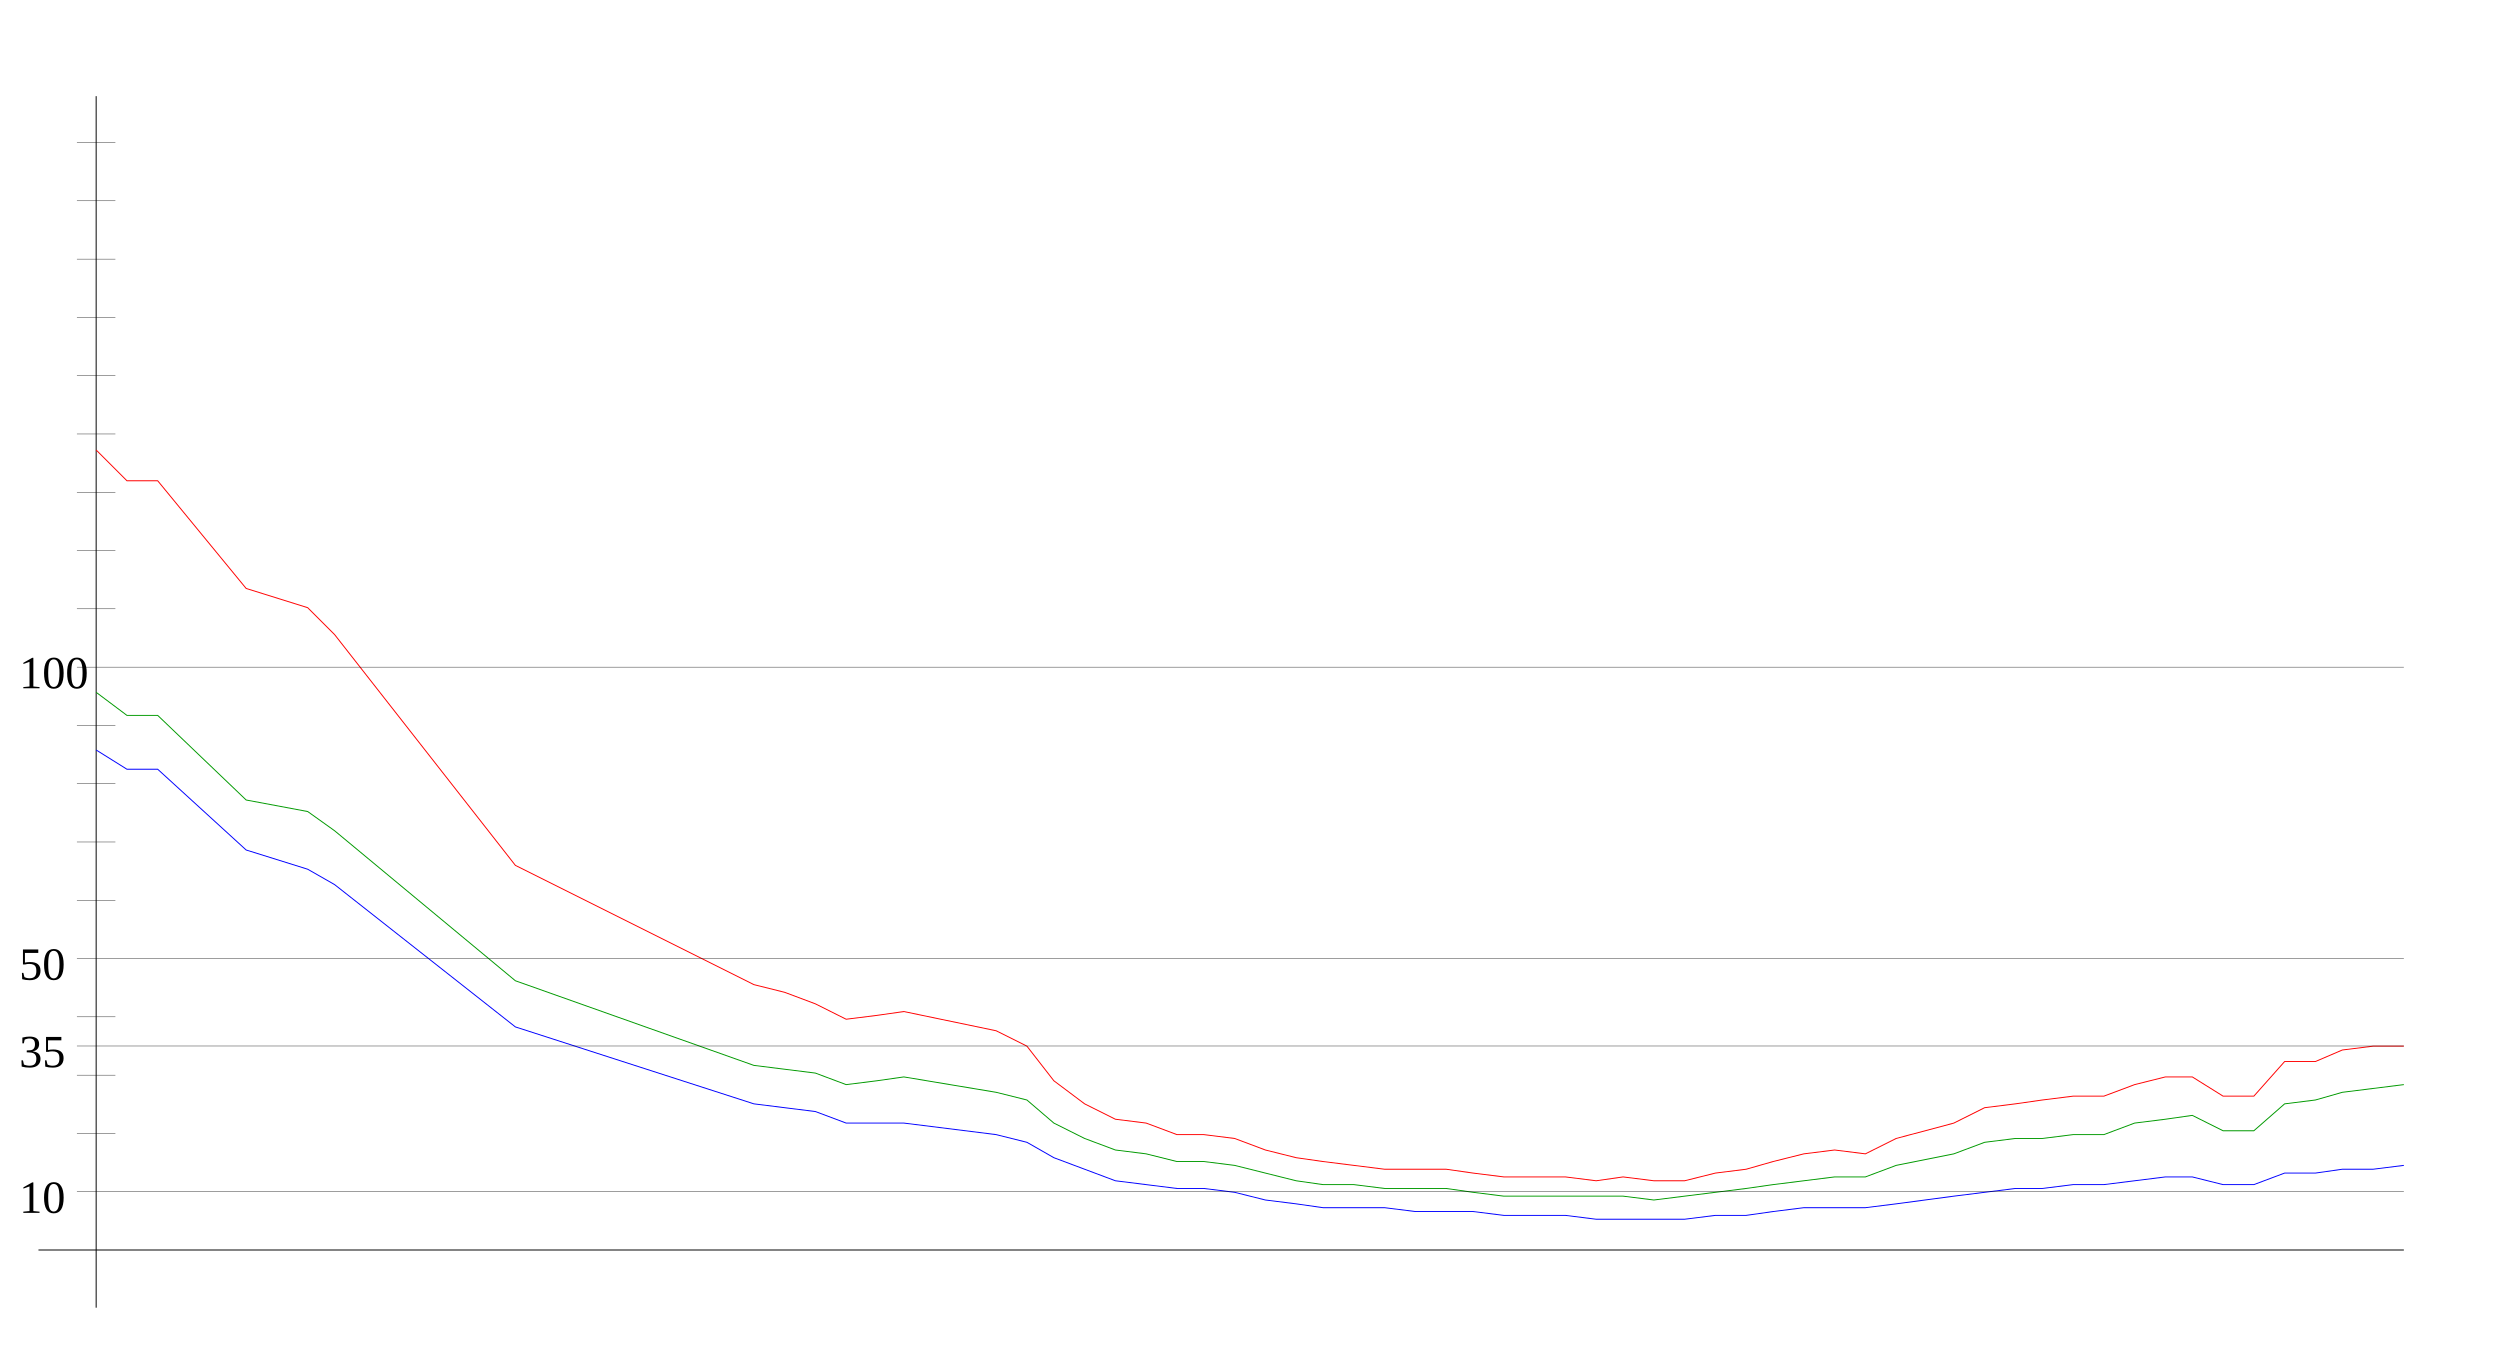
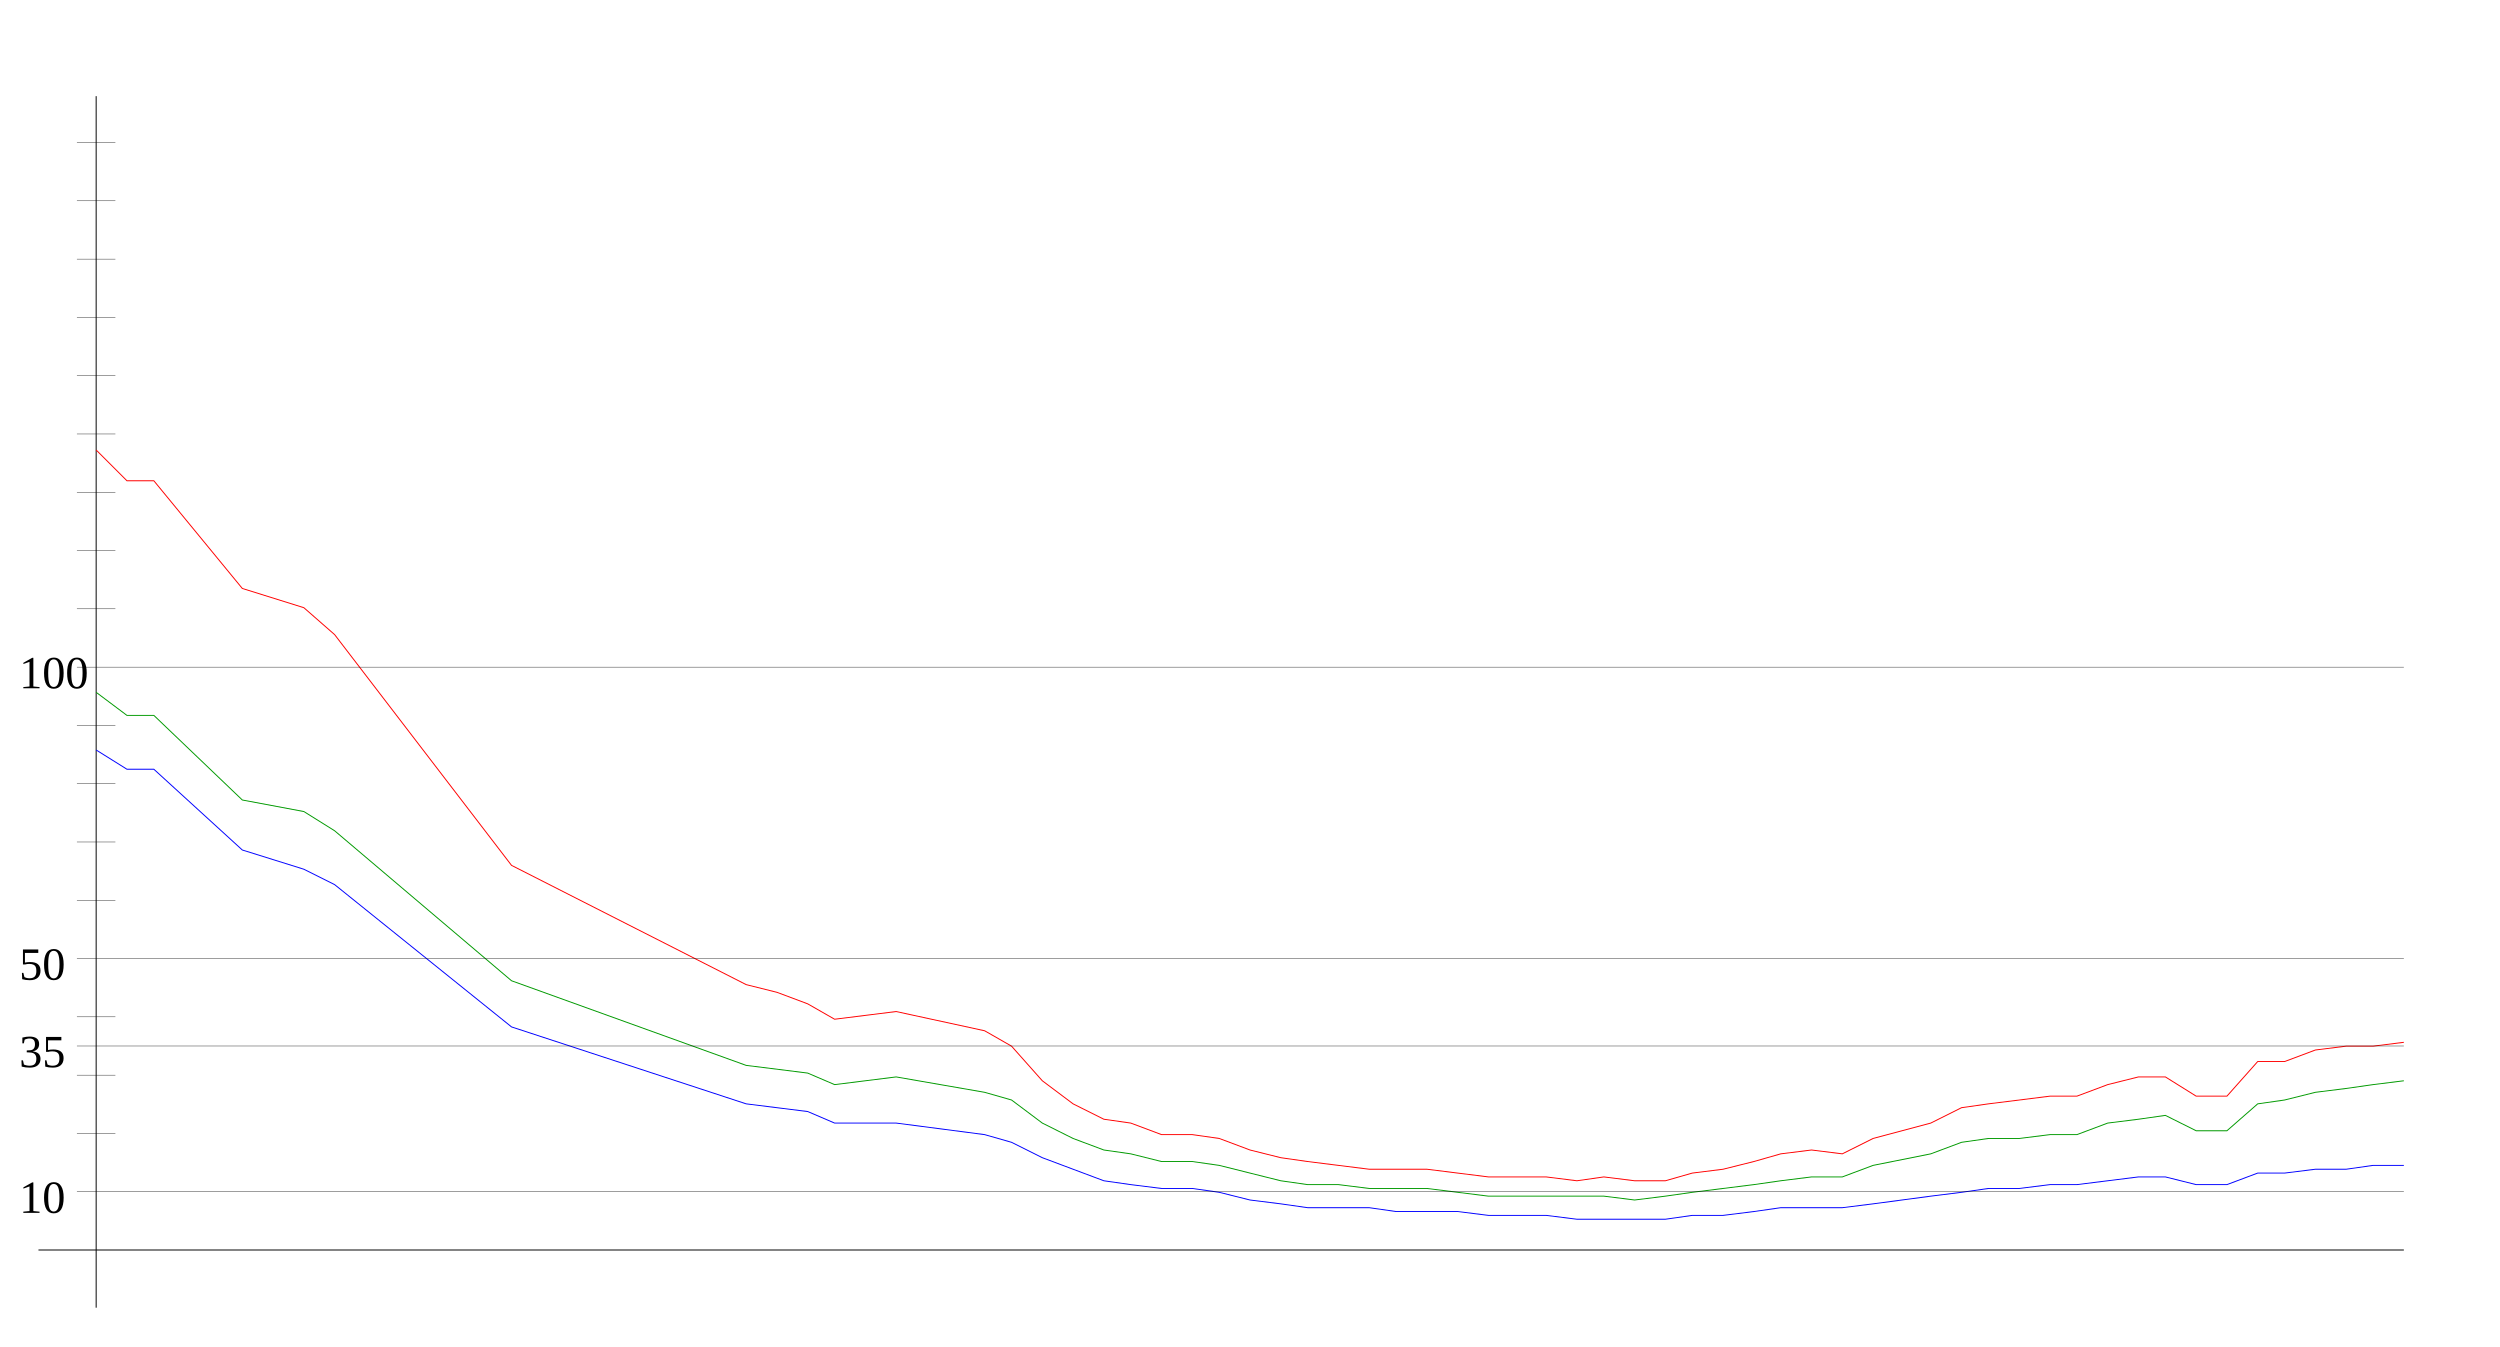
<svg xmlns="http://www.w3.org/2000/svg" width="650" height="350" version="1.1" id="sparkleline_DE-BY">
  <g id="layer1">
    <path style="fill:none;stroke:#000000;stroke-width:0.25px;" d="M 25,340 25,25" id="vertical_axis" />
    <path style="fill:none;stroke:#000000;stroke-width:0.25px;" d="M 10,325 625,325" id="horizontal_axis" />
-     <path style="fill:none;stroke:#0000ff;stroke-width:0.25px;" d="M 25,195  33,200 41,200 64,221 80,226 87,230 134,267 196,287 204,288  212,289 220,292 228,292 235,292 259,295 267,297 274,301 282,304  290,307 298,308 306,309 313,309 321,310 329,312 337,313 344,314  352,314 360,314 368,315 376,315 383,315 391,316 399,316 407,316  415,317 422,317 430,317 438,317 446,316 454,316 461,315 469,314  477,314 485,314 493,313 508,311 516,310 524,309 531,309 539,308  547,308 555,307 563,306 570,306 578,308 586,308 594,305 602,305  609,304 617,304 625,303" id="cases7_100k" />
-     <path style="fill:none;stroke:#009900;stroke-width:0.25px;" d="M 25,180  33,186 41,186 64,208 80,211 87,216 134,255 196,277 204,278  212,279 220,282 228,281 235,280 259,284 267,286 274,292 282,296  290,299 298,300 306,302 313,302 321,303 329,305 337,307 344,308  352,308 360,309 368,309 376,309 383,310 391,311 399,311 407,311  415,311 422,311 430,312 438,311 446,310 454,309 461,308 469,307  477,306 485,306 493,303 508,300 516,297 524,296 531,296 539,295  547,295 555,292 563,291 570,290 578,294 586,294 594,287 602,286  609,284 617,283 625,282" id="cases7_100k_nofullvac" />
-     <path style="fill:none;stroke:#ff0000;stroke-width:0.25px;" d="M 25,117  33,125 41,125 64,153 80,158 87,165 134,225 196,256 204,258  212,261 220,265 228,264 235,263 259,268 267,272 274,281 282,287  290,291 298,292 306,295 313,295 321,296 329,299 337,301 344,302  352,303 360,304 368,304 376,304 383,305 391,306 399,306 407,306  415,307 422,306 430,307 438,307 446,305 454,304 461,302 469,300  477,299 485,300 493,296 508,292 516,288 524,287 531,286 539,285  547,285 555,282 563,280 570,280 578,285 586,285 594,276 602,276  609,273 617,272 625,272" id="cases7_100k_novac" />
+     <path style="fill:none;stroke:#0000ff;stroke-width:0.25px;" d="M 25,195  33,200 40,200 63,221 79,226 87,230 133,267 194,287 202,288  210,289 217,292 225,292 233,292 256,295 263,297 271,301 279,304  287,307 294,308 302,309 310,309 317,310 325,312 333,313 340,314  348,314 356,314 363,315 371,315 379,315 387,316 394,316 402,316  410,317 417,317 425,317 433,317 440,316 448,316 456,315 463,314  471,314 479,314 487,313 502,311 510,310 517,309 525,309 533,308  540,308 548,307 556,306 563,306 571,308 579,308 587,305 594,305  602,304 610,304 617,303 625,303" id="cases7_100k" />
+     <path style="fill:none;stroke:#009900;stroke-width:0.25px;" d="M 25,180  33,186 40,186 63,208 79,211 87,216 133,255 194,277 202,278  210,279 217,282 225,281 233,280 256,284 263,286 271,292 279,296  287,299 294,300 302,302 310,302 317,303 325,305 333,307 340,308  348,308 356,309 363,309 371,309 379,310 387,311 394,311 402,311  410,311 417,311 425,312 433,311 440,310 448,309 456,308 463,307  471,306 479,306 487,303 502,300 510,297 517,296 525,296 533,295  540,295 548,292 556,291 563,290 571,294 579,294 587,287 594,286  602,284 610,283 617,282 625,281" id="cases7_100k_nofullvac" />
+     <path style="fill:none;stroke:#ff0000;stroke-width:0.25px;" d="M 25,117  33,125 40,125 63,153 79,158 87,165 133,225 194,256 202,258  210,261 217,265 225,264 233,263 256,268 263,272 271,281 279,287  287,291 294,292 302,295 310,295 317,296 325,299 333,301 340,302  348,303 356,304 363,304 371,304 379,305 387,306 394,306 402,306  410,307 417,306 425,307 433,307 440,305 448,304 456,302 463,300  471,299 479,300 487,296 502,292 510,288 517,287 525,286 533,285  540,285 548,282 556,280 563,280 571,285 579,285 587,276 594,276  602,273 610,272 617,272 625,271" id="cases7_100k_novac" />
    <path style="fill:none;stroke:#000000;stroke-width:0.1px;" d="M 20,309.845 625,309.845" id="yaxis_10" />
    <text xml:space="preserve" style="font-size:12px" x="5" y="315.345" id="hline_caption10">
      <tspan id="hline_caption_10" x="5" y="315.345">10</tspan>
    </text>
    <path style="fill:none;stroke:#000000;stroke-width:0.1px;" d="M 20,294.69 30,294.69" id="yaxis_20" />
    <path style="fill:none;stroke:#000000;stroke-width:0.1px;" d="M 20,279.536 30,279.536" id="yaxis_30" />
    <path style="fill:none;stroke:#000000;stroke-width:0.1px;" d="M 20,271.958 625,271.958" id="yaxis_35" />
    <text xml:space="preserve" style="font-size:12px" x="5" y="277.458" id="hline_caption35">
      <tspan id="hline_caption_35" x="5" y="277.458">35</tspan>
    </text>
    <path style="fill:none;stroke:#000000;stroke-width:0.1px;" d="M 20,264.381 30,264.381" id="yaxis_40" />
    <path style="fill:none;stroke:#000000;stroke-width:0.1px;" d="M 20,249.226 625,249.226" id="yaxis_50" />
    <text xml:space="preserve" style="font-size:12px" x="5" y="254.726" id="hline_caption50">
      <tspan id="hline_caption_50" x="5" y="254.726">50</tspan>
    </text>
    <path style="fill:none;stroke:#000000;stroke-width:0.1px;" d="M 20,234.071 30,234.071" id="yaxis_60" />
    <path style="fill:none;stroke:#000000;stroke-width:0.1px;" d="M 20,218.916 30,218.916" id="yaxis_70" />
    <path style="fill:none;stroke:#000000;stroke-width:0.1px;" d="M 20,203.762 30,203.762" id="yaxis_80" />
    <path style="fill:none;stroke:#000000;stroke-width:0.1px;" d="M 20,188.607 30,188.607" id="yaxis_90" />
    <path style="fill:none;stroke:#000000;stroke-width:0.1px;" d="M 20,173.452 625,173.452" id="yaxis_100" />
    <text xml:space="preserve" style="font-size:12px" x="5" y="178.952" id="hline_caption100">
      <tspan id="hline_caption_100" x="5" y="178.952">100</tspan>
    </text>
    <path style="fill:none;stroke:#000000;stroke-width:0.1px;" d="M 20,158.297 30,158.297" id="yaxis_110" />
    <path style="fill:none;stroke:#000000;stroke-width:0.1px;" d="M 20,143.142 30,143.142" id="yaxis_120" />
    <path style="fill:none;stroke:#000000;stroke-width:0.1px;" d="M 20,127.988 30,127.988" id="yaxis_130" />
    <path style="fill:none;stroke:#000000;stroke-width:0.1px;" d="M 20,112.833 30,112.833" id="yaxis_140" />
    <path style="fill:none;stroke:#000000;stroke-width:0.1px;" d="M 20,97.678 30,97.678" id="yaxis_150" />
    <path style="fill:none;stroke:#000000;stroke-width:0.1px;" d="M 20,82.523 30,82.523" id="yaxis_160" />
    <path style="fill:none;stroke:#000000;stroke-width:0.1px;" d="M 20,67.368 30,67.368" id="yaxis_170" />
    <path style="fill:none;stroke:#000000;stroke-width:0.1px;" d="M 20,52.214 30,52.214" id="yaxis_180" />
    <path style="fill:none;stroke:#000000;stroke-width:0.1px;" d="M 20,37.059 30,37.059" id="yaxis_190" />
  </g>
</svg>
